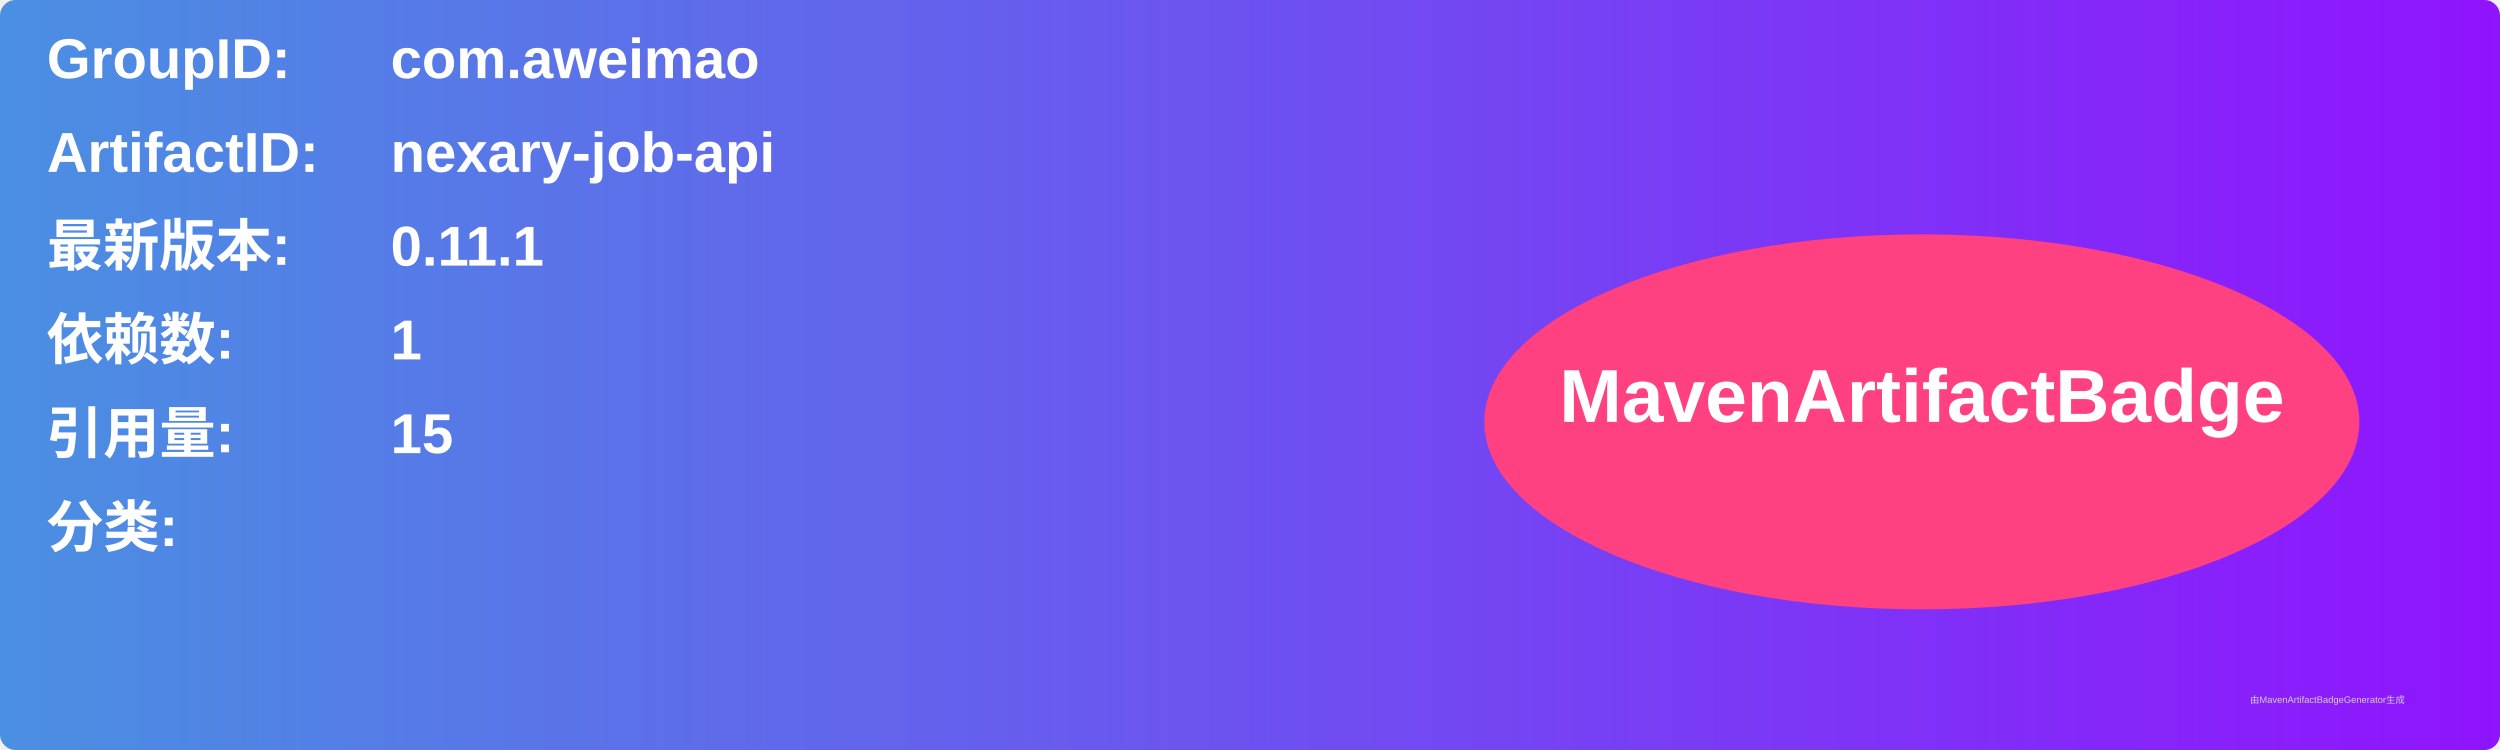
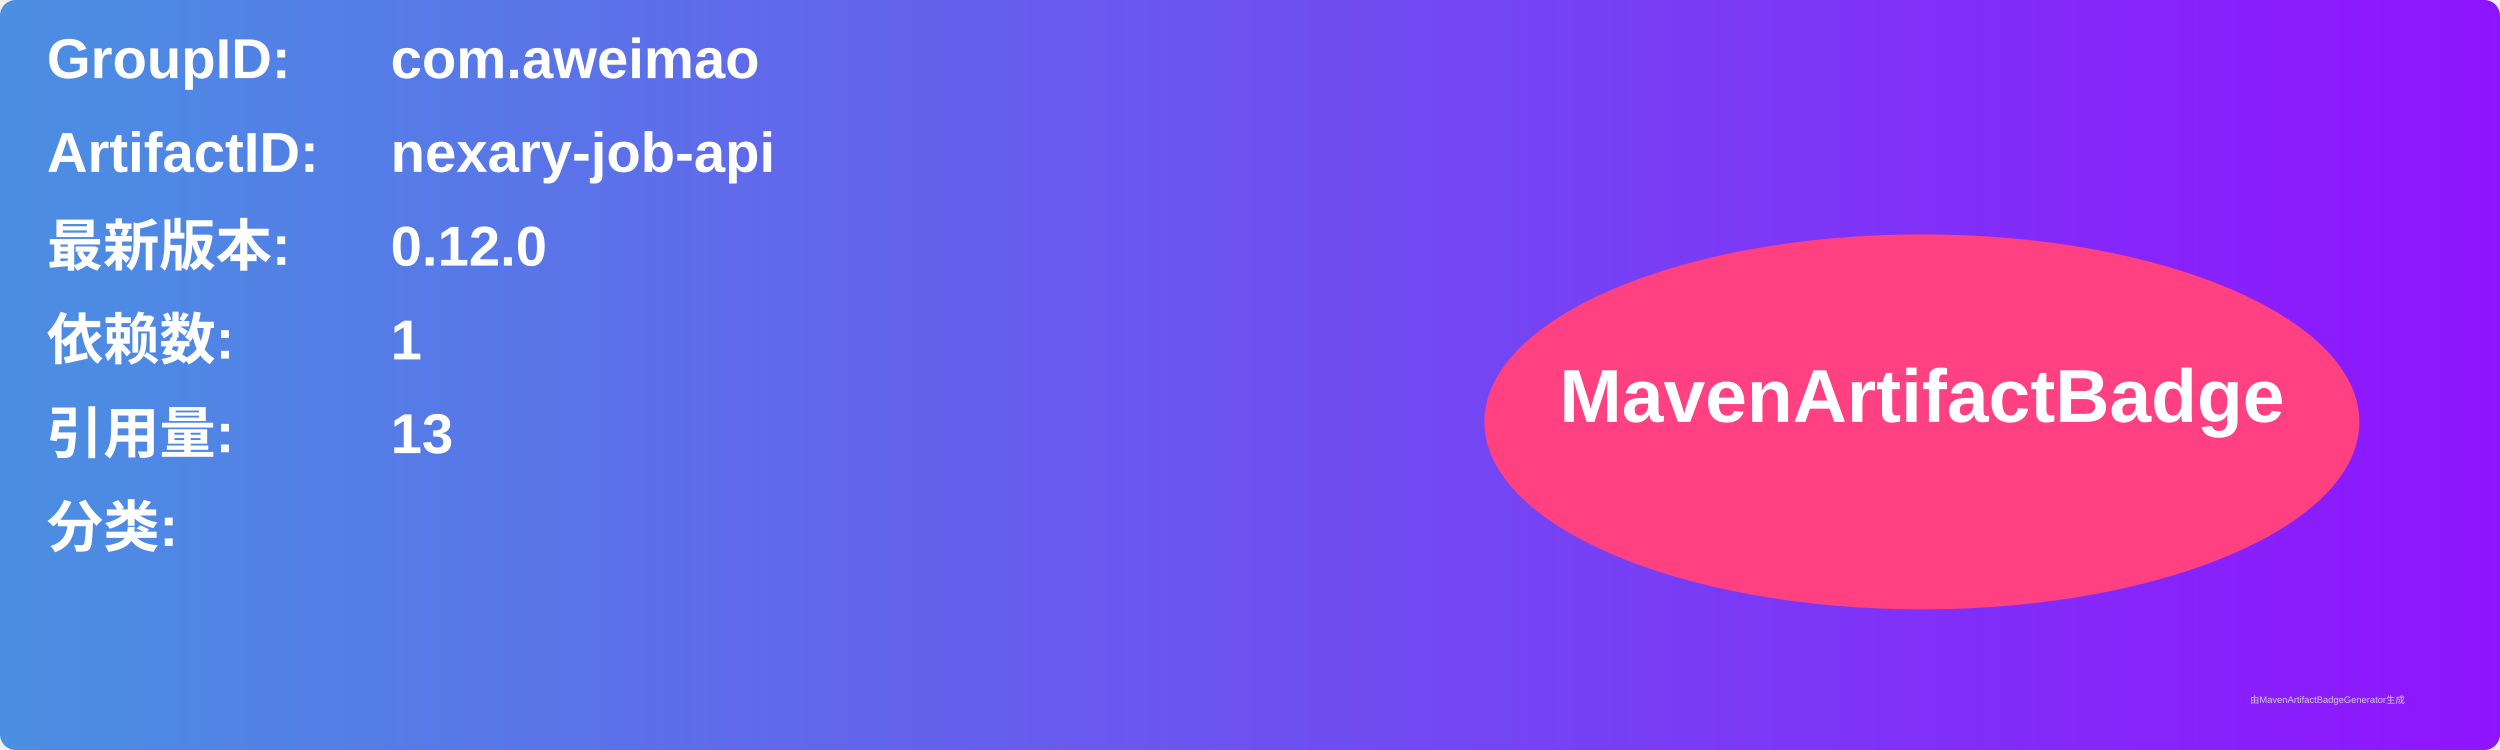
<svg xmlns="http://www.w3.org/2000/svg" width="800" height="240" viewBox="0 0 800 240">
  <linearGradient id="grad" x1="0%" y1="0%" x2="100%" y2="0%">
    <stop offset="0%" stop-color="#4a90e2" />
    <stop offset="100%" stop-color="#9013fe" />
  </linearGradient>
  <rect width="100%" height="100%" rx="5" ry="5" fill="url(#grad)" />
  <g transform="translate(15, 15)">
    <text x="0" y="10" font-family="Arial" font-size="18" fill="white" font-weight="bold" width="260">GroupID:</text>
    <text x="110" y="10" font-family="Arial" font-size="18" fill="white" font-weight="bold" width="460">com.aweimao</text>
    <text x="0" y="40" font-family="Arial" font-size="18" fill="white" font-weight="bold" width="260">ArtifactID:</text>
    <text x="110" y="40" font-family="Arial" font-size="18" fill="white" font-weight="bold" width="460">nexary-job-api</text>
    <text x="0" y="70" font-family="Arial" font-size="18" fill="white" font-weight="bold">最新版本:</text>
    <text x="110" y="70" font-family="Arial" font-size="18" fill="white" font-weight="bold">
-       <tspan font-weight="bold">0.11.1</tspan>
+       <tspan font-weight="bold">0.12.0</tspan>
    </text>
    <text x="0" y="100" font-family="Arial" font-size="18" fill="white" font-weight="bold">依赖数: </text>
    <text x="110" y="100" font-family="Arial" font-size="18" fill="white">
      <tspan font-weight="bold">1</tspan>
    </text>
    <text x="0" y="130" font-family="Arial" font-size="18" fill="white" font-weight="bold">引用量: </text>
    <text x="110" y="130" font-family="Arial" font-size="18" fill="white">
-       <tspan font-weight="bold">15</tspan>
+       <tspan font-weight="bold">13</tspan>
    </text>
    <text x="0" y="160" font-family="Arial" font-size="18" fill="white" font-weight="bold">分类:</text>
    <text x="10" y="190" font-family="Arial" font-size="10" fill="white">
      <tspan font-weight="bold" />
    </text>
    <ellipse cx="600" cy="120" rx="140" ry="60" fill="#ff4081" />
    <text x="600" y="120" text-anchor="middle" font-family="Arial" font-size="24" fill="white" font-weight="bold">MavenArtifactBadge</text>
  </g>
  <text x="720" y="225" font-family="Arial" font-size="3" fill="#d0d0d0">由MavenArtifactBadgeGenerator生成</text>
</svg>
